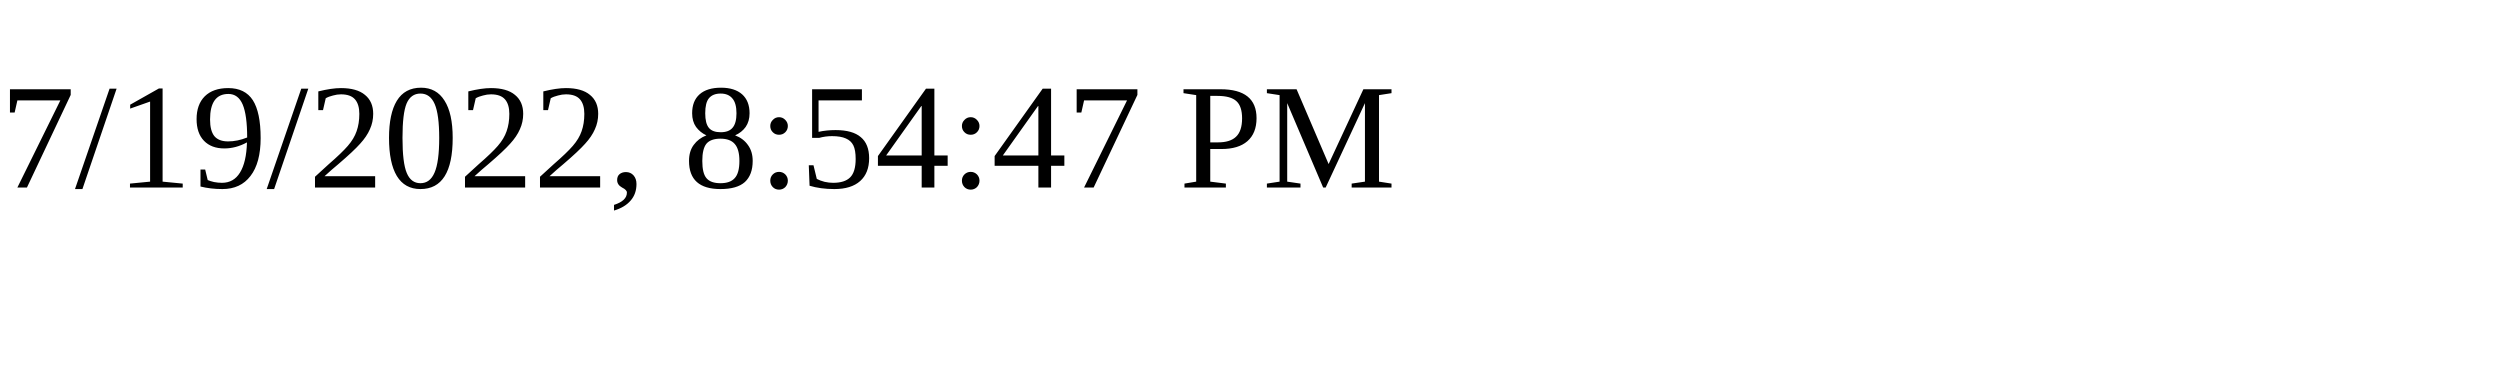
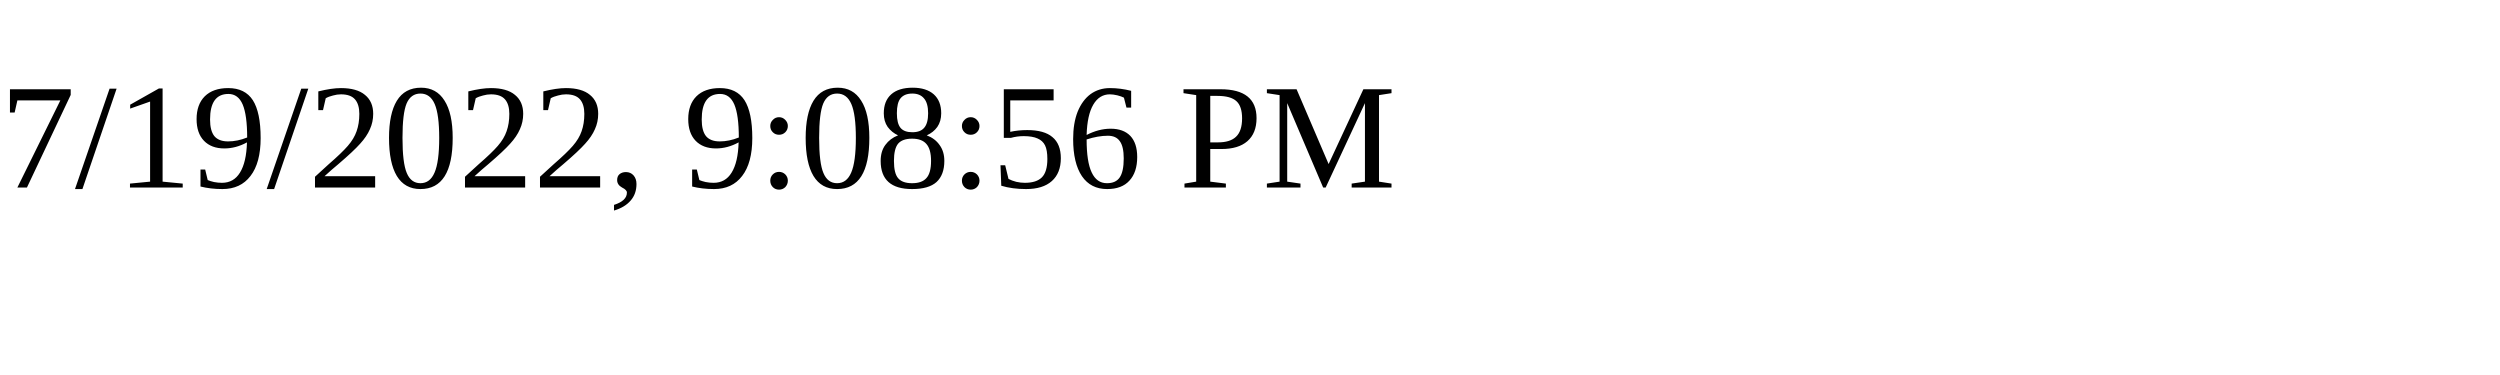
<svg xmlns="http://www.w3.org/2000/svg" height="30" width="200">
-   <text x="0" y="15">7/19/2022, 8:54:47 PM</text>
+   <text x="0" y="15">7/19/2022, 9:08:56 PM</text>
</svg>
